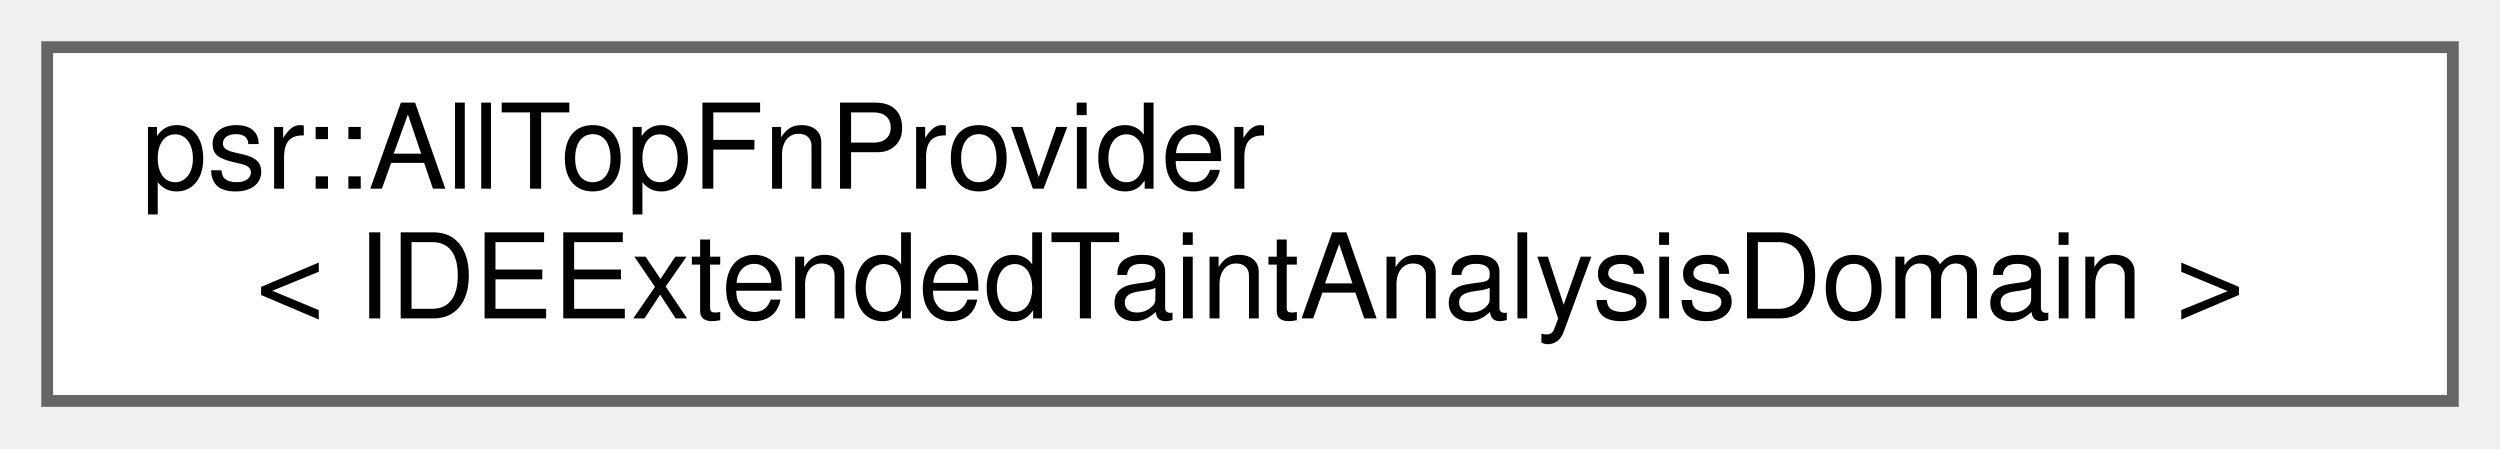
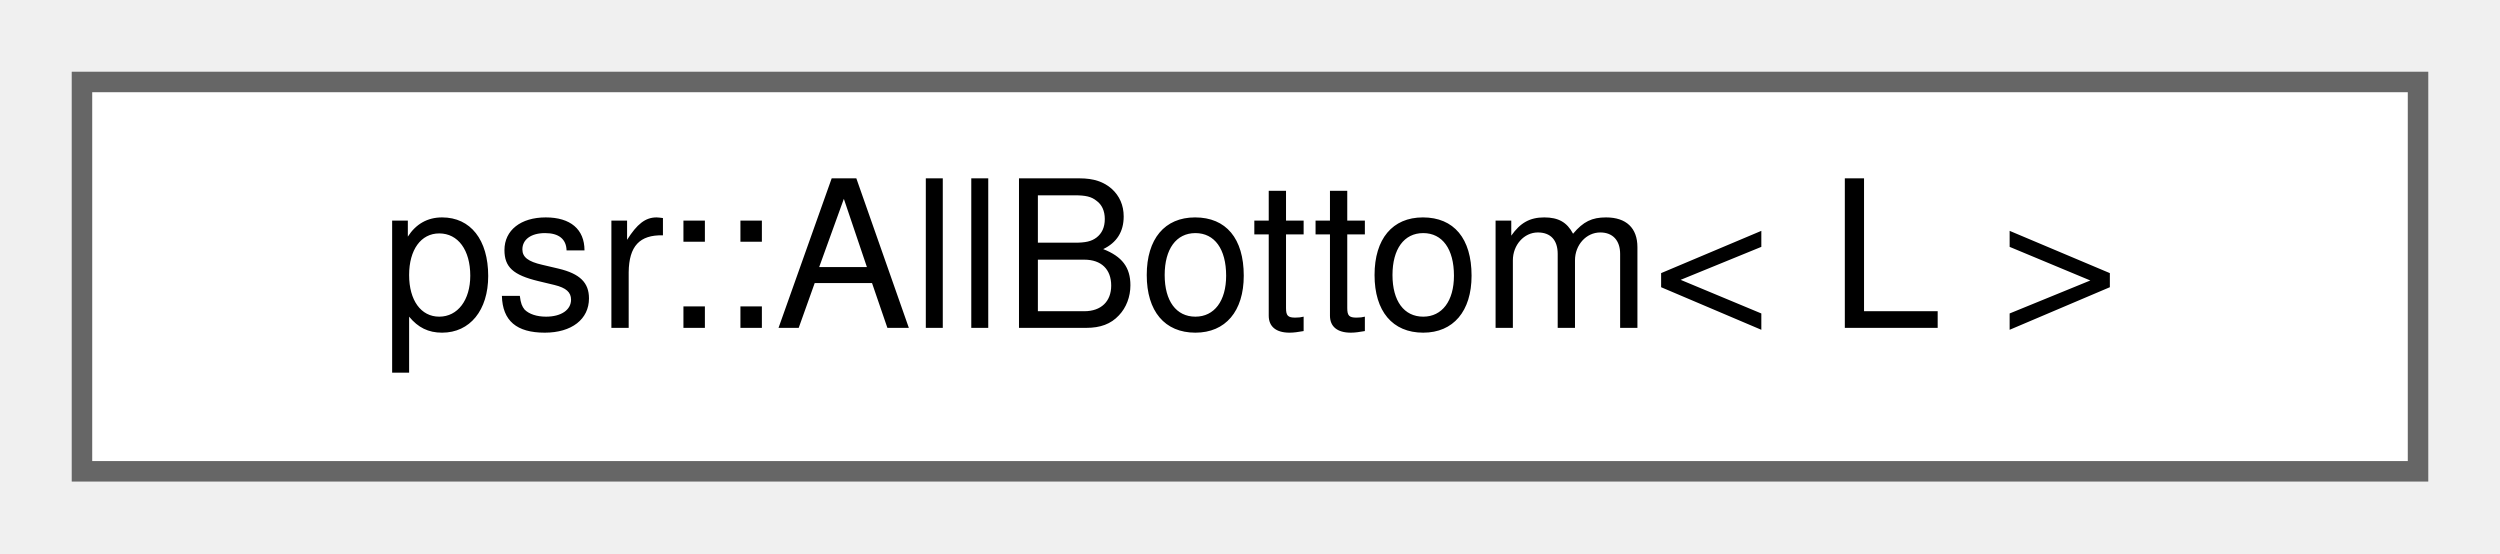
- <svg xmlns="http://www.w3.org/2000/svg" xmlns:xlink="http://www.w3.org/1999/xlink" width="212pt" height="38pt" viewBox="0.00 0.00 212.00 38.00">
-   <g id="graph0" class="graph" transform="scale(1 1) rotate(0) translate(4 34)">
+ <svg xmlns="http://www.w3.org/2000/svg" xmlns:xlink="http://www.w3.org/1999/xlink" width="122pt" height="27pt" viewBox="0.00 0.00 122.00 27.00">
+   <g id="graph0" class="graph" transform="scale(1 1) rotate(0) translate(4 23)">
    <g id="Node000000" class="node">
      <g id="a_Node000000">
-         <a xlink:href="classpsr_1_1AllTopFnProvider.html" target="_top" xlink:title=" ">
-           <polygon fill="white" stroke="#666666" points="204,-30 0,-30 0,0 204,0 204,-30" />
-           <text text-anchor="start" x="8" y="-18" font-family="Helvetica,sans-Serif" font-size="10.00">psr::AllTopFnProvider</text>
-           <text text-anchor="middle" x="102" y="-7" font-family="Helvetica,sans-Serif" font-size="10.00">&lt; IDEExtendedTaintAnalysisDomain &gt;</text>
+         <a xlink:href="structpsr_1_1AllBottom.html" target="_top" xlink:title=" ">
+           <polygon fill="white" stroke="#666666" points="114,-19 0,-19 0,0 114,0 114,-19" />
+           <text text-anchor="middle" x="57" y="-7" font-family="Helvetica,sans-Serif" font-size="10.00">psr::AllBottom&lt; L &gt;</text>
        </a>
      </g>
    </g>
  </g>
</svg>
